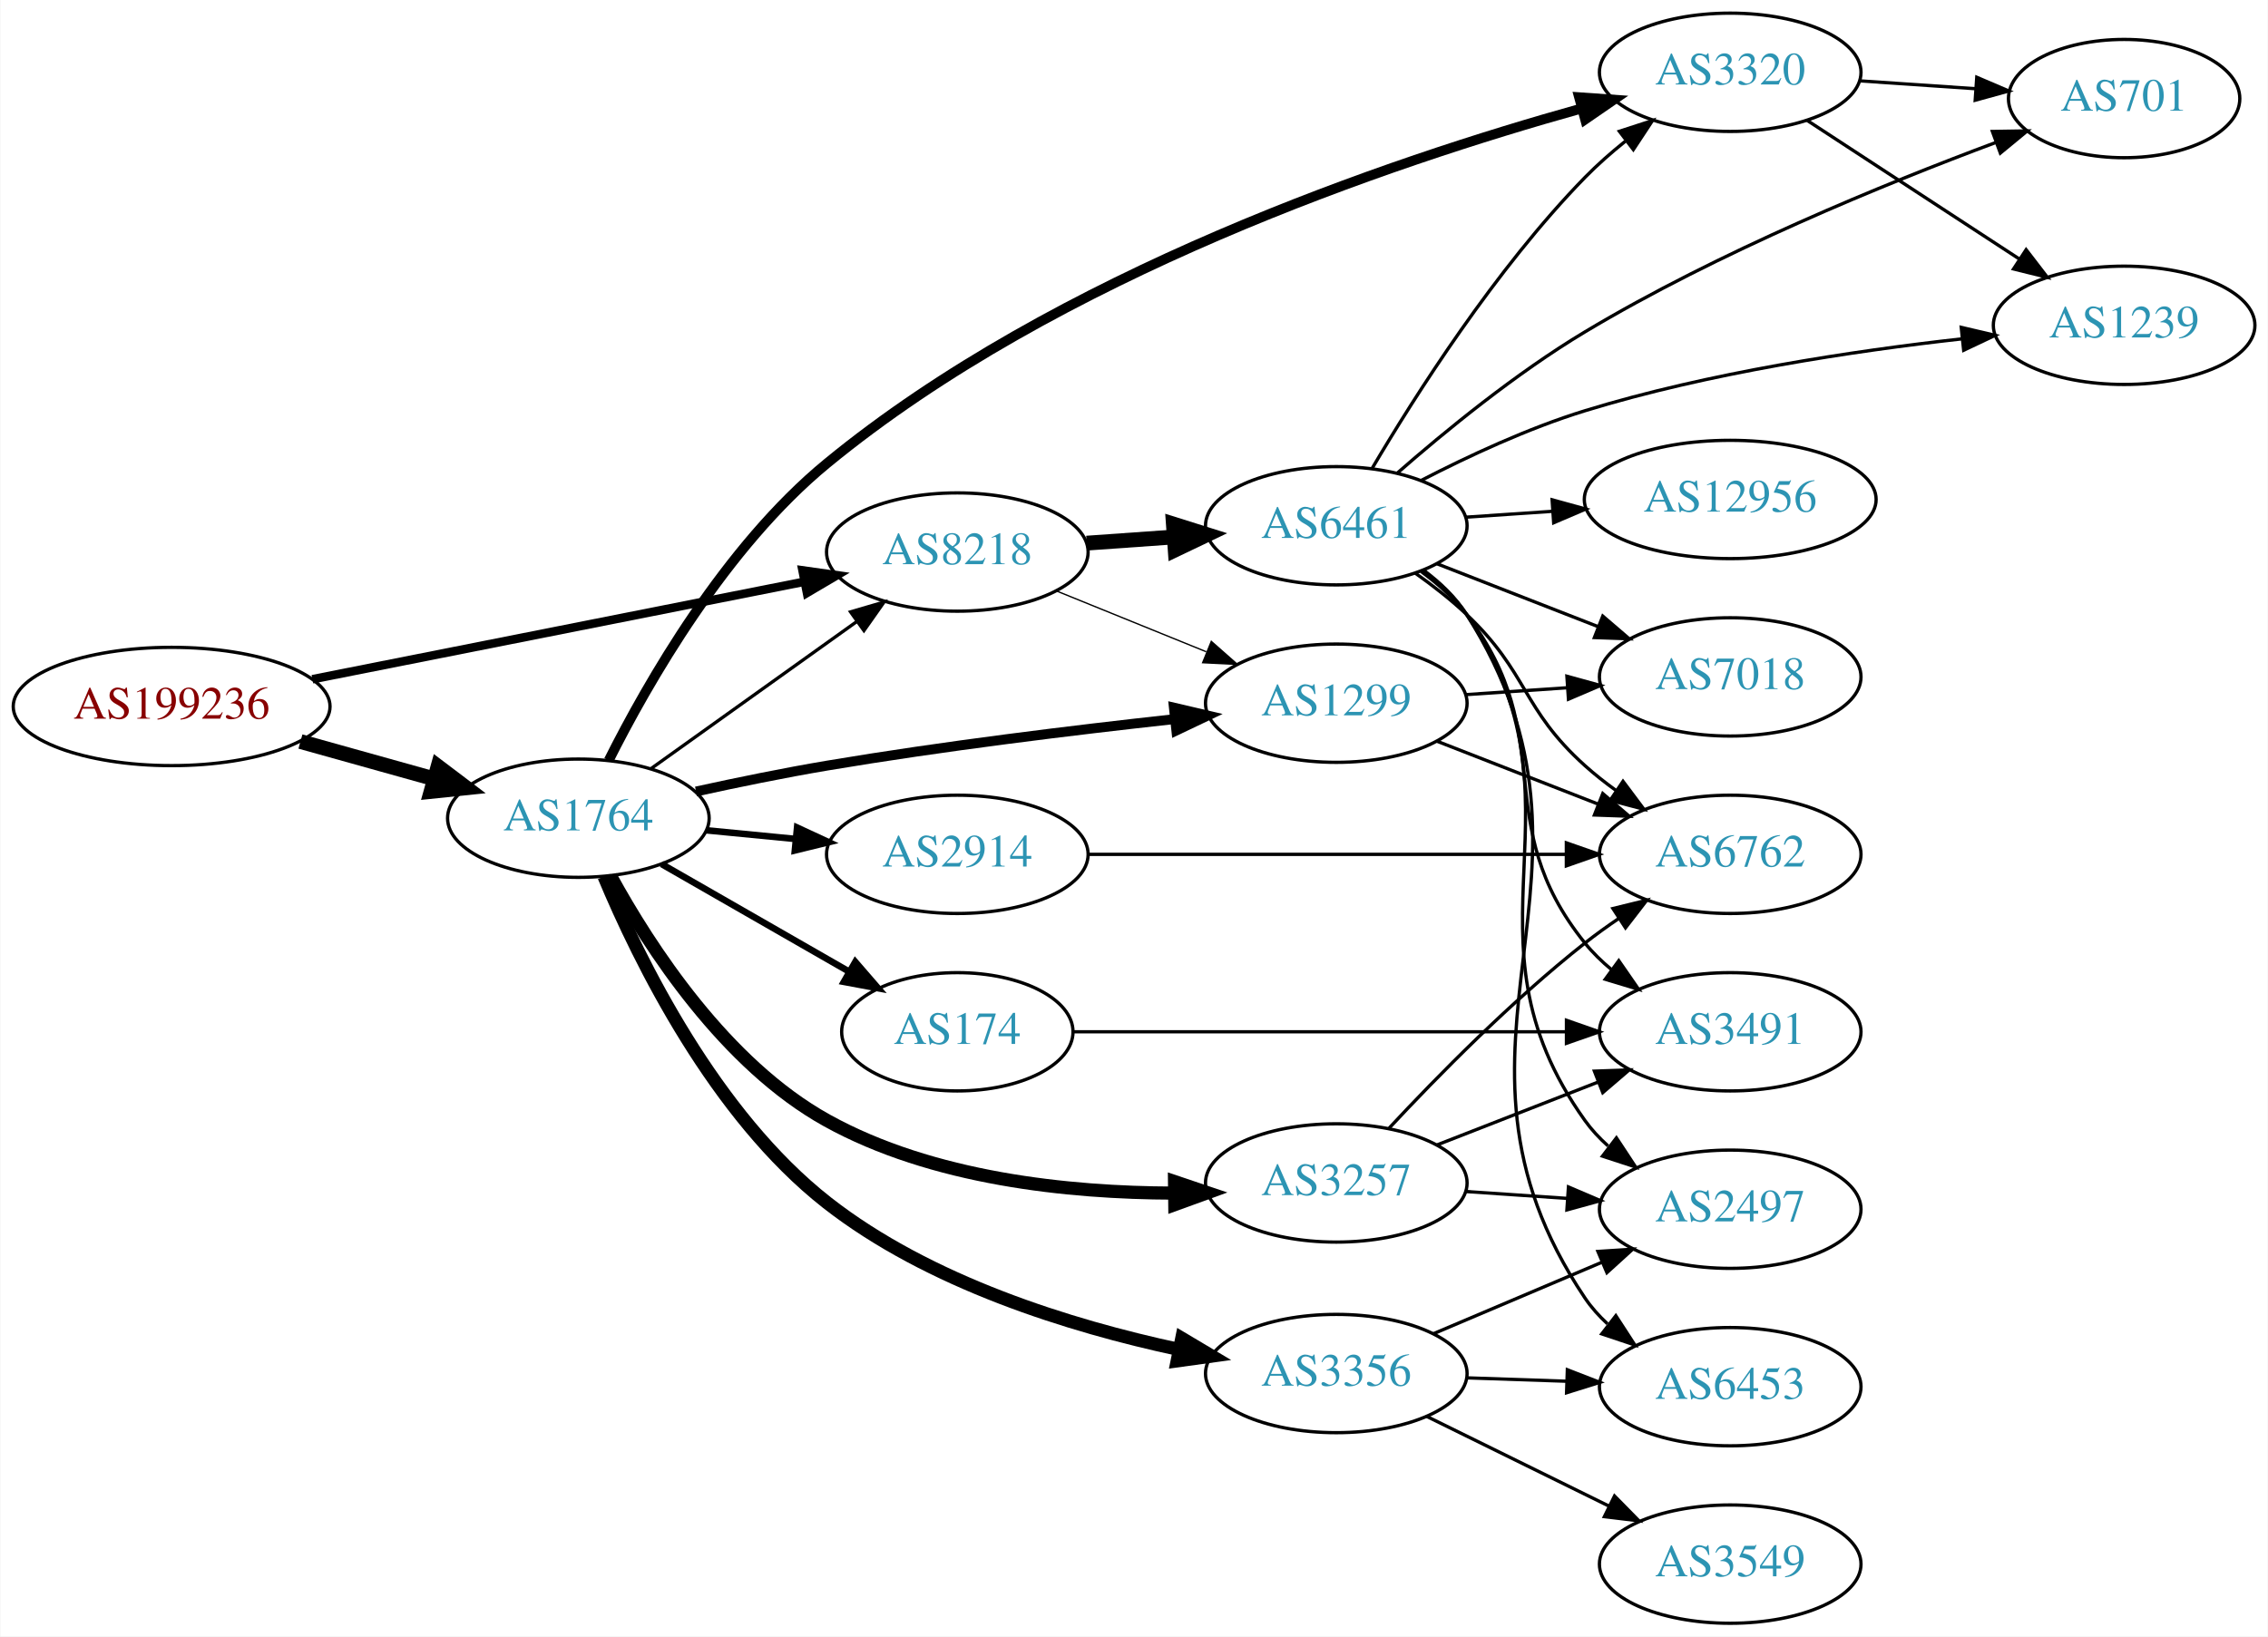
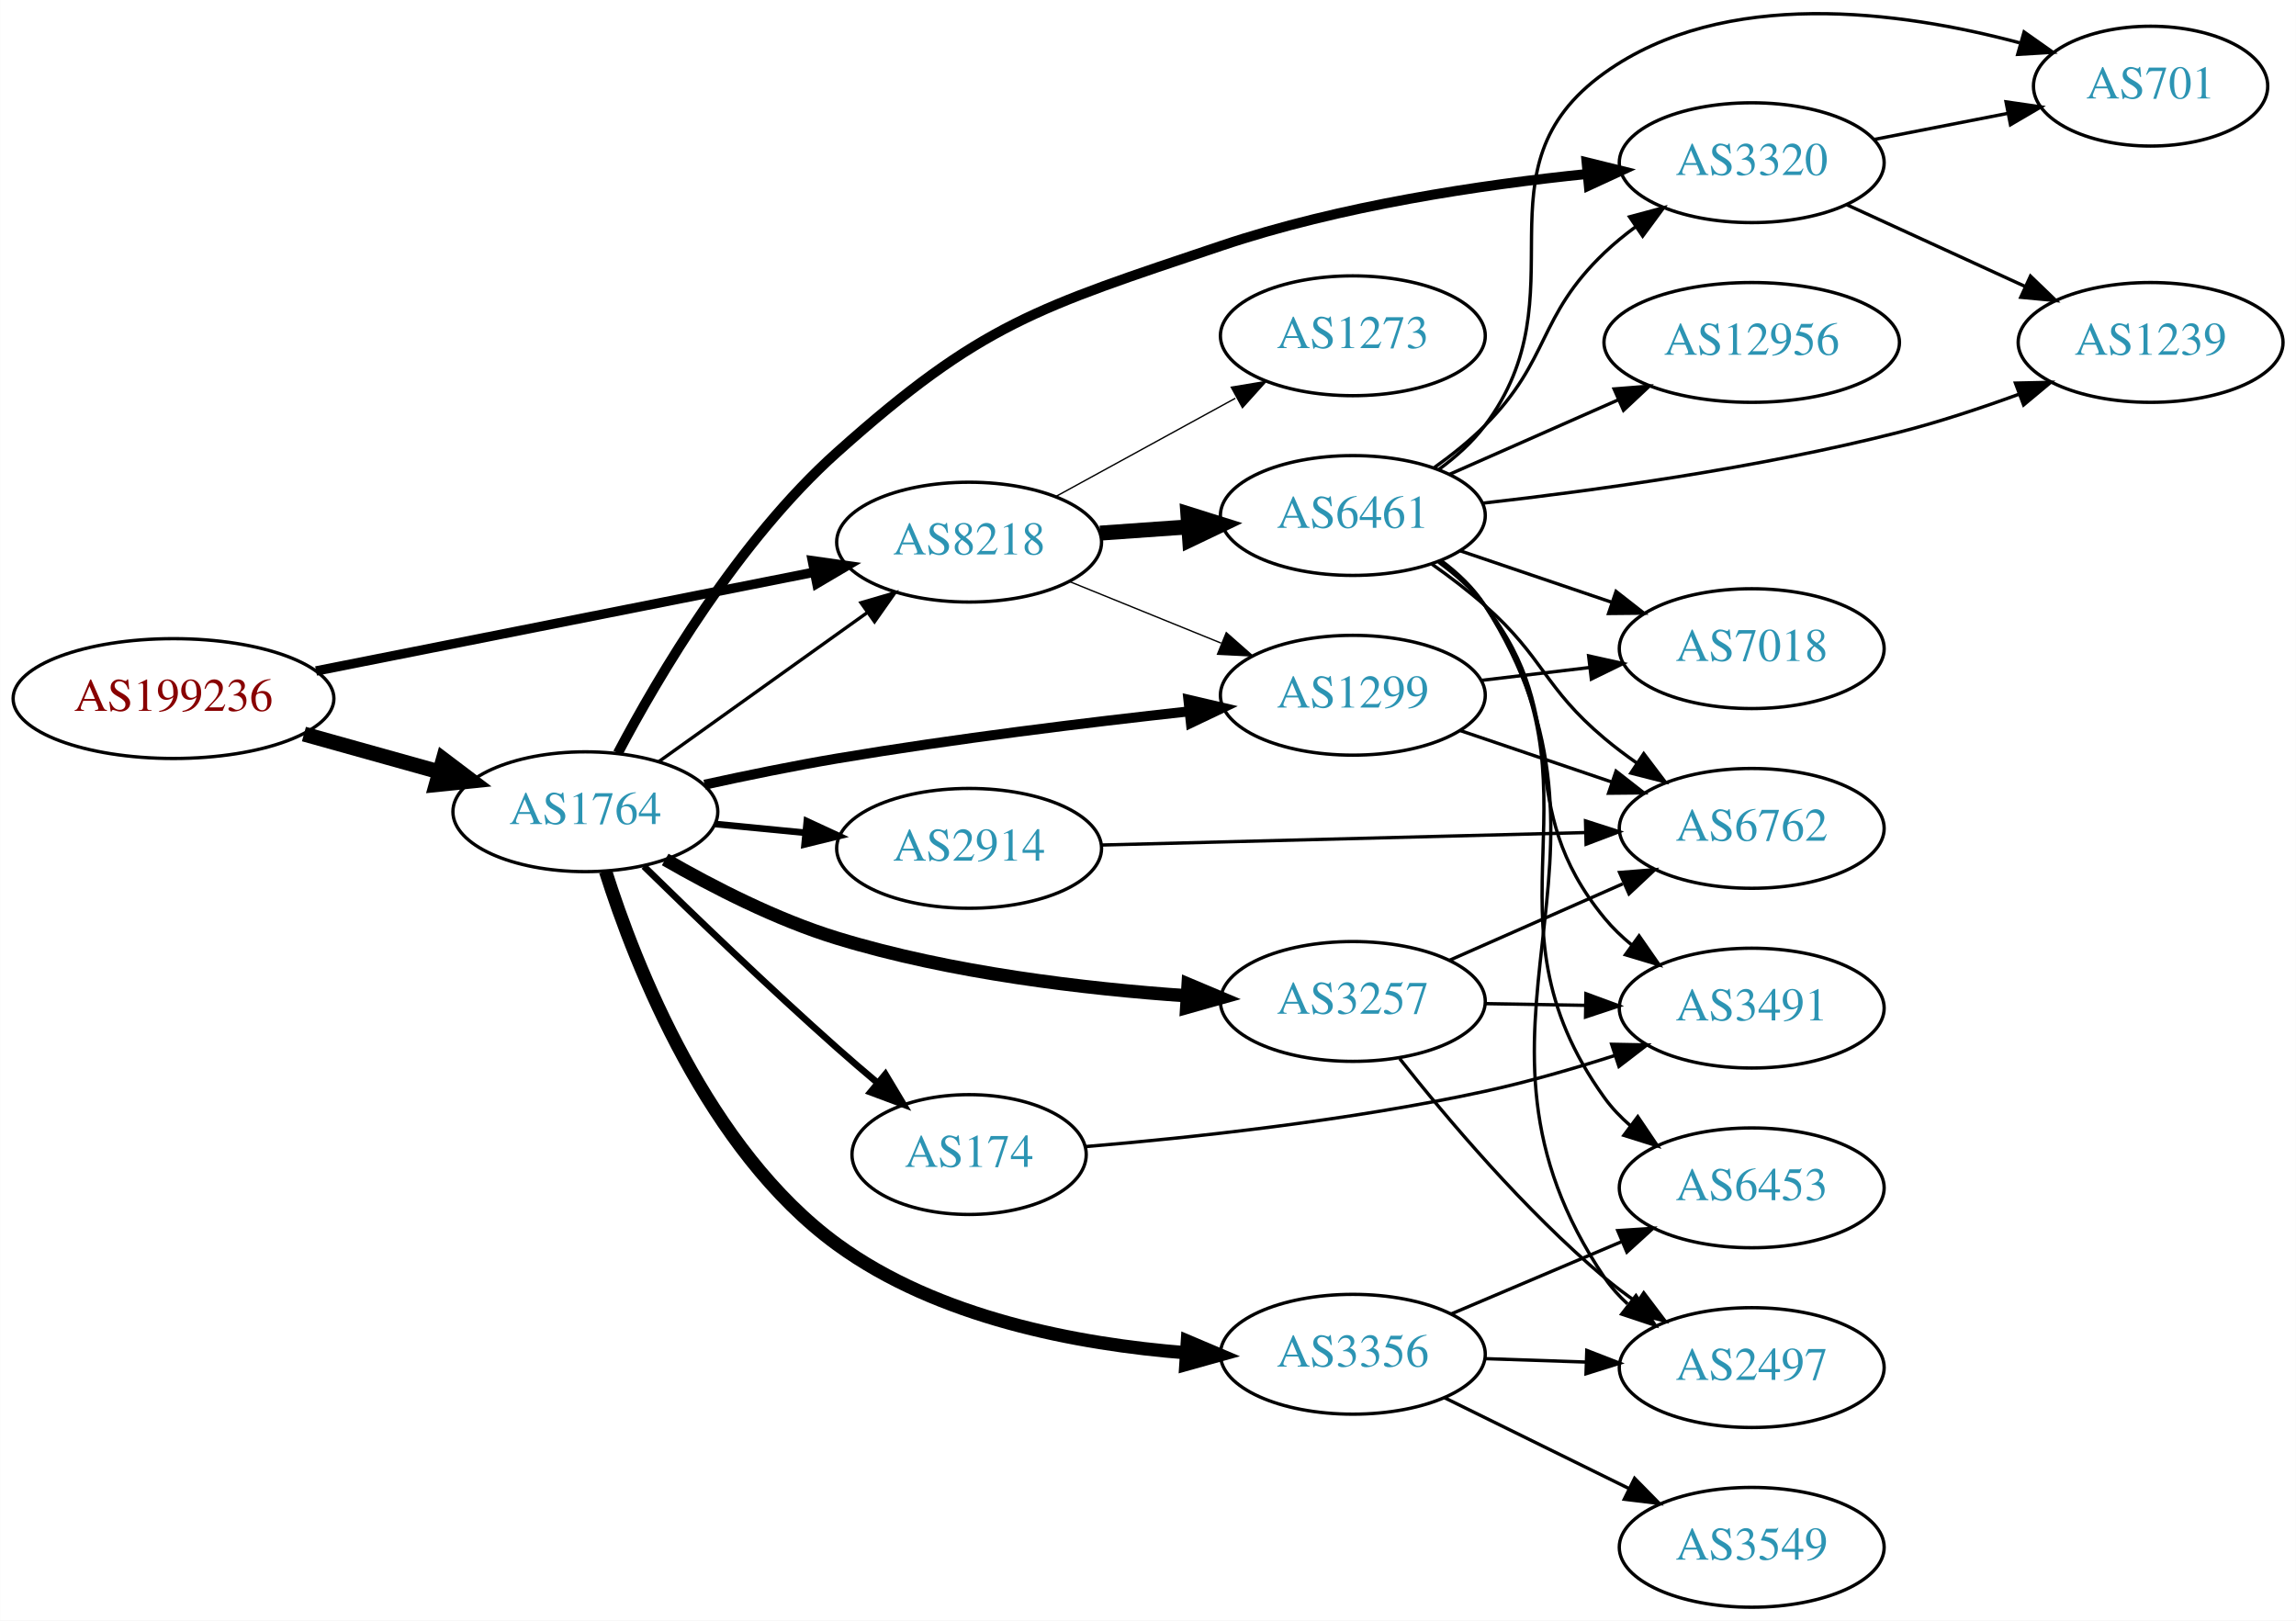
- <svg xmlns="http://www.w3.org/2000/svg" xmlns:xlink="http://www.w3.org/1999/xlink" width="690pt" height="498pt" viewBox="0.00 0.00 689.76 498.00">
-   <g id="graph0" class="graph" transform="scale(1 1) rotate(0) translate(4 494)">
-     <polygon fill="white" stroke="none" points="-4,4 -4,-494 685.755,-494 685.755,4 -4,4" />
+ <svg xmlns="http://www.w3.org/2000/svg" xmlns:xlink="http://www.w3.org/1999/xlink" width="690pt" height="487pt" viewBox="0.00 0.00 689.76 486.88">
+   <g id="graph0" class="graph" transform="scale(1 1) rotate(0) translate(4 482.881)">
+     <polygon fill="white" stroke="none" points="-4,4 -4,-482.881 685.755,-482.881 685.755,4 -4,4" />
    <g id="node1" class="node">
      <g id="a_node1">
        <a xlink:href="/asn/199236" xlink:title="AS199236 ~ Emarsys eMarketing Systems AG [AT]">
-           <ellipse fill="#ffffff" stroke="black" cx="48.096" cy="-279" rx="48.192" ry="18" />
-           <text text-anchor="middle" x="48.096" y="-275.3" font-family="Times,serif" font-size="14.00" fill="#880000">AS199236</text>
+           <ellipse fill="#ffffff" stroke="black" cx="48.096" cy="-273" rx="48.192" ry="18" />
+           <text text-anchor="middle" x="48.096" y="-269.3" font-family="Times,serif" font-size="14.00" fill="#880000">AS199236</text>
        </a>
      </g>
    </g>
    <g id="node2" class="node">
      <g id="a_node2">
        <a xlink:href="/asn/1764" xlink:title="AS1764 ~ NEXTLAYER-AS [AT]">
-           <ellipse fill="#ffffff" stroke="black" cx="171.838" cy="-245" rx="39.794" ry="18" />
-           <text text-anchor="middle" x="171.838" y="-241.3" font-family="Times,serif" font-size="14.00" fill="#2c94b3">AS1764</text>
+           <ellipse fill="#ffffff" stroke="black" cx="171.838" cy="-239" rx="39.794" ry="18" />
+           <text text-anchor="middle" x="171.838" y="-235.3" font-family="Times,serif" font-size="14.00" fill="#2c94b3">AS1764</text>
        </a>
      </g>
    </g>
    <g id="edge1" class="edge">
-       <path fill="none" stroke="black" stroke-width="4.5" d="M87.282,-268.335C100.173,-264.735 114.649,-260.692 127.885,-256.996" />
-       <polygon fill="black" stroke="black" stroke-width="4.5" points="129.145,-260.732 137.717,-254.25 127.026,-253.147 129.145,-260.732" />
+       <path fill="none" stroke="black" stroke-width="4.5" d="M87.282,-262.335C100.173,-258.735 114.649,-254.692 127.885,-250.996" />
+       <polygon fill="black" stroke="black" stroke-width="4.5" points="129.145,-254.732 137.717,-248.25 127.026,-247.147 129.145,-254.732" />
    </g>
    <g id="node3" class="node">
      <g id="a_node3">
        <a xlink:href="/asn/8218" xlink:title="AS8218 ~ legacy Neotelecoms [FR]">
-           <ellipse fill="#ffffff" stroke="black" cx="287.131" cy="-326" rx="39.794" ry="18" />
-           <text text-anchor="middle" x="287.131" y="-322.3" font-family="Times,serif" font-size="14.00" fill="#2c94b3">AS8218</text>
+           <ellipse fill="#ffffff" stroke="black" cx="287.131" cy="-320" rx="39.794" ry="18" />
+           <text text-anchor="middle" x="287.131" y="-316.3" font-family="Times,serif" font-size="14.00" fill="#2c94b3">AS8218</text>
        </a>
      </g>
    </g>
    <g id="edge2" class="edge">
-       <path fill="none" stroke="black" stroke-width="2.605" d="M90.927,-287.294C132.885,-295.614 197.313,-308.389 240.551,-316.962" />
-       <polygon fill="black" stroke="black" stroke-width="2.605" points="240.029,-320.427 250.519,-318.939 241.391,-313.561 240.029,-320.427" />
+       <path fill="none" stroke="black" stroke-width="2.842" d="M90.927,-281.294C132.885,-289.614 197.313,-302.389 240.551,-310.962" />
+       <polygon fill="black" stroke="black" stroke-width="2.842" points="240.029,-314.427 250.519,-312.939 241.391,-307.561 240.029,-314.427" />
    </g>
    <g id="edge9" class="edge">
-       <path fill="none" stroke="black" d="M193.882,-260.046C211.497,-272.639 236.835,-290.755 256.501,-304.816" />
-       <polygon fill="black" stroke="black" points="254.645,-307.791 264.815,-310.76 258.716,-302.097 254.645,-307.791" />
+       <path fill="none" stroke="black" d="M193.882,-254.046C211.497,-266.639 236.835,-284.755 256.501,-298.816" />
+       <polygon fill="black" stroke="black" points="254.645,-301.791 264.815,-304.76 258.716,-296.097 254.645,-301.791" />
    </g>
    <g id="node4" class="node">
      <g id="a_node4">
-         <a xlink:href="/asn/2914" xlink:title="AS2914 ~ NTT America, Inc. [US]">
-           <ellipse fill="#ffffff" stroke="black" cx="287.131" cy="-234" rx="39.794" ry="18" />
-           <text text-anchor="middle" x="287.131" y="-230.3" font-family="Times,serif" font-size="14.00" fill="#2c94b3">AS2914</text>
+         <a xlink:href="/asn/3257" xlink:title="AS3257 ~ GTT [DE]">
+           <ellipse fill="#ffffff" stroke="black" cx="402.424" cy="-182" rx="39.794" ry="18" />
+           <text text-anchor="middle" x="402.424" y="-178.3" font-family="Times,serif" font-size="14.00" fill="#2c94b3">AS3257</text>
        </a>
      </g>
    </g>
    <g id="edge3" class="edge">
-       <path fill="none" stroke="black" stroke-width="2" d="M210.878,-241.307C219.565,-240.463 228.909,-239.556 237.958,-238.677" />
-       <polygon fill="black" stroke="black" stroke-width="2" points="238.383,-242.153 247.998,-237.702 237.707,-235.185 238.383,-242.153" />
+       <path fill="none" stroke="black" stroke-width="4" d="M195.82,-224.653C210.148,-216.392 229.267,-206.572 247.484,-201 281.725,-190.527 321.926,-185.807 352.659,-183.69" />
+       <polygon fill="black" stroke="black" stroke-width="4" points="352.932,-187.18 362.696,-183.067 352.498,-180.193 352.932,-187.18" />
    </g>
    <g id="node5" class="node">
      <g id="a_node5">
-         <a xlink:href="/asn/3320" xlink:title="AS3320 ~ DTAG [DE]">
-           <ellipse fill="#ffffff" stroke="black" cx="522.266" cy="-472" rx="39.794" ry="18" />
-           <text text-anchor="middle" x="522.266" y="-468.3" font-family="Times,serif" font-size="14.00" fill="#2c94b3">AS3320</text>
+         <a xlink:href="/asn/1299" xlink:title="AS1299 ~ Telia Carrier [EU]">
+           <ellipse fill="#ffffff" stroke="black" cx="402.424" cy="-274" rx="39.794" ry="18" />
+           <text text-anchor="middle" x="402.424" y="-270.3" font-family="Times,serif" font-size="14.00" fill="#2c94b3">AS1299</text>
        </a>
      </g>
    </g>
    <g id="edge4" class="edge">
-       <path fill="none" stroke="black" stroke-width="3" d="M181.072,-262.586C192.834,-286.032 216.495,-327.526 247.484,-353 317.357,-410.436 419.202,-444.866 476.953,-460.964" />
-       <polygon fill="black" stroke="black" stroke-width="3" points="476.293,-464.412 486.862,-463.667 478.135,-457.659 476.293,-464.412" />
+       <path fill="none" stroke="black" stroke-width="3" d="M207.653,-247.129C220.166,-249.874 234.415,-252.797 247.484,-255 282.639,-260.925 322.604,-265.803 353.001,-269.133" />
+       <polygon fill="black" stroke="black" stroke-width="3" points="353.013,-272.654 363.331,-270.245 353.763,-265.695 353.013,-272.654" />
    </g>
    <g id="node6" class="node">
      <g id="a_node6">
-         <a xlink:href="/asn/1299" xlink:title="AS1299 ~ Telia Carrier [EU]">
-           <ellipse fill="#ffffff" stroke="black" cx="402.424" cy="-280" rx="39.794" ry="18" />
-           <text text-anchor="middle" x="402.424" y="-276.3" font-family="Times,serif" font-size="14.00" fill="#2c94b3">AS1299</text>
-         </a>
-       </g>
-     </g>
-     <g id="edge5" class="edge">
-       <path fill="none" stroke="black" stroke-width="3" d="M207.653,-253.129C220.166,-255.874 234.415,-258.797 247.484,-261 282.639,-266.925 322.604,-271.803 353.001,-275.133" />
-       <polygon fill="black" stroke="black" stroke-width="3" points="353.013,-278.654 363.331,-276.245 353.763,-271.695 353.013,-278.654" />
-     </g>
-     <g id="node7" class="node">
-       <g id="a_node7">
-         <a xlink:href="/asn/3257" xlink:title="AS3257 ~ GTT [DE]">
-           <ellipse fill="#ffffff" stroke="black" cx="402.424" cy="-134" rx="39.794" ry="18" />
-           <text text-anchor="middle" x="402.424" y="-130.3" font-family="Times,serif" font-size="14.00" fill="#2c94b3">AS3257</text>
-         </a>
-       </g>
-     </g>
-     <g id="edge6" class="edge">
-       <path fill="none" stroke="black" stroke-width="4" d="M181.679,-227.323C193.48,-205.783 216.54,-170.146 247.484,-153 279.545,-135.235 321.031,-130.99 352.856,-130.91" />
-       <polygon fill="black" stroke="black" stroke-width="4" points="353.212,-134.414 363.251,-131.029 353.292,-127.415 353.212,-134.414" />
-     </g>
-     <g id="node8" class="node">
-       <g id="a_node8">
        <a xlink:href="/asn/3356" xlink:title="AS3356 ~ Level 3 Parent, LLC [US]">
          <ellipse fill="#ffffff" stroke="black" cx="402.424" cy="-76" rx="39.794" ry="18" />
          <text text-anchor="middle" x="402.424" y="-72.3" font-family="Times,serif" font-size="14.00" fill="#2c94b3">AS3356</text>
        </a>
      </g>
    </g>
+     <g id="edge5" class="edge">
+       <path fill="none" stroke="black" stroke-width="4" d="M177.903,-221.097C186.928,-192.632 208.591,-137.38 247.484,-109 277.768,-86.903 319.79,-79.011 352.278,-76.446" />
+       <polygon fill="black" stroke="black" stroke-width="4" points="352.711,-79.925 362.465,-75.789 352.26,-72.94 352.711,-79.925" />
+     </g>
+     <g id="node7" class="node">
+       <g id="a_node7">
+         <a xlink:href="/asn/174" xlink:title="AS174 ~ Cogent Communications [US]">
+           <ellipse fill="#ffffff" stroke="black" cx="287.131" cy="-136" rx="35.194" ry="18" />
+           <text text-anchor="middle" x="287.131" y="-132.3" font-family="Times,serif" font-size="14.00" fill="#2c94b3">AS174</text>
+         </a>
+       </g>
+     </g>
+     <g id="edge6" class="edge">
+       <path fill="none" stroke="black" stroke-width="2" d="M189.427,-222.591C204.354,-207.979 227.02,-186.167 247.484,-168 251.375,-164.546 255.553,-160.963 259.673,-157.498" />
+       <polygon fill="black" stroke="black" stroke-width="2" points="261.982,-160.13 267.434,-151.046 257.507,-154.747 261.982,-160.13" />
+     </g>
+     <g id="node8" class="node">
+       <g id="a_node8">
+         <a xlink:href="/asn/2914" xlink:title="AS2914 ~ NTT America, Inc. [US]">
+           <ellipse fill="#ffffff" stroke="black" cx="287.131" cy="-228" rx="39.794" ry="18" />
+           <text text-anchor="middle" x="287.131" y="-224.3" font-family="Times,serif" font-size="14.00" fill="#2c94b3">AS2914</text>
+         </a>
+       </g>
+     </g>
    <g id="edge7" class="edge">
-       <path fill="none" stroke="black" stroke-width="4" d="M179.64,-227.257C190.306,-201.719 213.338,-154.739 247.484,-128 278.548,-103.675 321.618,-90.408 354.303,-83.377" />
-       <polygon fill="black" stroke="black" stroke-width="4" points="355.416,-86.723 364.522,-81.307 354.026,-79.862 355.416,-86.723" />
+       <path fill="none" stroke="black" stroke-width="2" d="M210.878,-235.307C219.565,-234.463 228.909,-233.556 237.958,-232.677" />
+       <polygon fill="black" stroke="black" stroke-width="2" points="238.383,-236.153 247.998,-231.702 237.707,-229.185 238.383,-236.153" />
    </g>
    <g id="node9" class="node">
      <g id="a_node9">
-         <a xlink:href="/asn/174" xlink:title="AS174 ~ Cogent Communications [US]">
-           <ellipse fill="#ffffff" stroke="black" cx="287.131" cy="-180" rx="35.194" ry="18" />
-           <text text-anchor="middle" x="287.131" y="-176.3" font-family="Times,serif" font-size="14.00" fill="#2c94b3">AS174</text>
+         <a xlink:href="/asn/3320" xlink:title="AS3320 ~ DTAG [DE]">
+           <ellipse fill="#ffffff" stroke="black" cx="522.266" cy="-434" rx="39.794" ry="18" />
+           <text text-anchor="middle" x="522.266" y="-430.3" font-family="Times,serif" font-size="14.00" fill="#2c94b3">AS3320</text>
        </a>
      </g>
    </g>
    <g id="edge8" class="edge">
-       <path fill="none" stroke="black" stroke-width="2" d="M197.142,-231.056C213.752,-221.526 235.942,-208.795 254.007,-198.43" />
-       <polygon fill="black" stroke="black" stroke-width="2" points="256.095,-201.268 263.027,-193.255 252.612,-195.196 256.095,-201.268" />
-     </g>
-     <g id="edge23" class="edge">
-       <path fill="none" stroke="black" stroke-width="0.409" d="M317.307,-314.154C331.182,-308.52 347.96,-301.708 362.869,-295.654" />
-       <polygon fill="black" stroke="black" stroke-width="0.409" points="364.398,-298.811 372.347,-291.806 361.765,-292.325 364.398,-298.811" />
+       <path fill="none" stroke="black" stroke-width="3" d="M181.599,-256.608C193.788,-279.704 217.754,-320.409 247.484,-347 290.85,-385.786 307.641,-390.427 362.777,-409 398.627,-421.076 441.042,-427.375 472.968,-430.628" />
+       <polygon fill="black" stroke="black" stroke-width="3" points="472.656,-434.114 482.943,-431.581 473.321,-427.146 472.656,-434.114" />
+     </g>
+     <g id="edge21" class="edge">
+       <path fill="none" stroke="black" stroke-width="0.409" d="M317.307,-308.154C331.182,-302.52 347.96,-295.708 362.869,-289.654" />
+       <polygon fill="black" stroke="black" stroke-width="0.409" points="364.398,-292.811 372.347,-285.806 361.765,-286.325 364.398,-292.811" />
    </g>
    <g id="node18" class="node">
      <g id="a_node18">
        <a xlink:href="/asn/6461" xlink:title="AS6461 ~ Zayo Bandwidth [US]">
-           <ellipse fill="#ffffff" stroke="black" cx="402.424" cy="-334" rx="39.794" ry="18" />
-           <text text-anchor="middle" x="402.424" y="-330.3" font-family="Times,serif" font-size="14.00" fill="#2c94b3">AS6461</text>
+           <ellipse fill="#ffffff" stroke="black" cx="402.424" cy="-328" rx="39.794" ry="18" />
+           <text text-anchor="middle" x="402.424" y="-324.3" font-family="Times,serif" font-size="14.00" fill="#2c94b3">AS6461</text>
+         </a>
+       </g>
+     </g>
+     <g id="edge20" class="edge">
+       <path fill="none" stroke="black" stroke-width="4.5" d="M326.487,-322.708C334.976,-323.308 344.08,-323.951 352.914,-324.575" />
+       <polygon fill="black" stroke="black" stroke-width="4.5" points="352.855,-328.518 363.108,-325.294 353.41,-320.662 352.855,-328.518" />
+     </g>
+     <g id="node19" class="node">
+       <g id="a_node19">
+         <a xlink:href="/asn/1273" xlink:title="AS1273 ~ Vodafone Group PLC [EU]">
+           <ellipse fill="#ffffff" stroke="black" cx="402.424" cy="-382" rx="39.794" ry="18" />
+           <text text-anchor="middle" x="402.424" y="-378.3" font-family="Times,serif" font-size="14.00" fill="#2c94b3">AS1273</text>
        </a>
      </g>
    </g>
    <g id="edge22" class="edge">
-       <path fill="none" stroke="black" stroke-width="4.5" d="M326.487,-328.708C334.976,-329.308 344.08,-329.951 352.914,-330.575" />
-       <polygon fill="black" stroke="black" stroke-width="4.5" points="352.855,-334.518 363.108,-331.294 353.41,-326.662 352.855,-334.518" />
+       <path fill="none" stroke="black" stroke-width="0.409" d="M313.274,-333.76C329.115,-342.429 349.776,-353.735 367.113,-363.223" />
+       <polygon fill="black" stroke="black" stroke-width="0.409" points="365.898,-366.548 376.351,-368.279 369.259,-360.408 365.898,-366.548" />
    </g>
    <g id="node12" class="node">
      <g id="a_node12">
+         <a xlink:href="/asn/2497" xlink:title="AS2497 ~ Internet Initiative Japan Inc. [JP]">
+           <ellipse fill="#ffffff" stroke="black" cx="522.266" cy="-72" rx="39.794" ry="18" />
+           <text text-anchor="middle" x="522.266" y="-68.3" font-family="Times,serif" font-size="14.00" fill="#2c94b3">AS2497</text>
+         </a>
+       </g>
+     </g>
+     <g id="edge13" class="edge">
+       <path fill="none" stroke="black" d="M416.501,-164.812C430.521,-147.064 454.027,-119.189 478.07,-99 481.107,-96.45 484.406,-93.964 487.781,-91.6" />
+       <polygon fill="black" stroke="black" points="489.824,-94.445 496.224,-86.001 485.955,-88.611 489.824,-94.445" />
+     </g>
+     <g id="node13" class="node">
+       <g id="a_node13">
+         <a xlink:href="/asn/3491" xlink:title="AS3491 ~ PCCW Global, Inc. [US]">
+           <ellipse fill="#ffffff" stroke="black" cx="522.266" cy="-180" rx="39.794" ry="18" />
+           <text text-anchor="middle" x="522.266" y="-176.3" font-family="Times,serif" font-size="14.00" fill="#2c94b3">AS3491</text>
+         </a>
+       </g>
+     </g>
+     <g id="edge14" class="edge">
+       <path fill="none" stroke="black" d="M442.337,-181.34C451.89,-181.177 462.239,-181.002 472.202,-180.833" />
+       <polygon fill="black" stroke="black" points="472.456,-184.329 482.395,-180.66 472.337,-177.33 472.456,-184.329" />
+     </g>
+     <g id="node14" class="node">
+       <g id="a_node14">
        <a xlink:href="/asn/6762" xlink:title="AS6762 ~ TELECOM ITALIA SPARKLE S.p.A. [IT]">
          <ellipse fill="#ffffff" stroke="black" cx="522.266" cy="-234" rx="39.794" ry="18" />
          <text text-anchor="middle" x="522.266" y="-230.3" font-family="Times,serif" font-size="14.00" fill="#2c94b3">AS6762</text>
        </a>
      </g>
    </g>
-     <g id="edge21" class="edge">
-       <path fill="none" stroke="black" d="M326.89,-234C366.807,-234 429.125,-234 472.396,-234" />
-       <polygon fill="black" stroke="black" points="472.415,-237.5 482.414,-234 472.414,-230.5 472.415,-237.5" />
-     </g>
-     <g id="node10" class="node">
-       <g id="a_node10">
-         <a xlink:href="/asn/701" xlink:title="AS701 ~ UUNET [US]">
-           <ellipse fill="#ffffff" stroke="black" cx="642.109" cy="-464" rx="35.194" ry="18" />
-           <text text-anchor="middle" x="642.109" y="-460.3" font-family="Times,serif" font-size="14.00" fill="#2c94b3">AS701</text>
-         </a>
-       </g>
-     </g>
-     <g id="edge10" class="edge">
-       <path fill="none" stroke="black" d="M561.527,-469.403C572.858,-468.633 585.357,-467.785 597.025,-466.993" />
-       <polygon fill="black" stroke="black" points="597.275,-470.484 607.015,-466.315 596.801,-463.5 597.275,-470.484" />
-     </g>
-     <g id="node11" class="node">
-       <g id="a_node11">
-         <a xlink:href="/asn/1239" xlink:title="AS1239 ~ Sprint [US]">
-           <ellipse fill="#ffffff" stroke="black" cx="642.109" cy="-395" rx="39.794" ry="18" />
-           <text text-anchor="middle" x="642.109" y="-391.3" font-family="Times,serif" font-size="14.00" fill="#2c94b3">AS1239</text>
-         </a>
-       </g>
-     </g>
-     <g id="edge11" class="edge">
-       <path fill="none" stroke="black" d="M545.709,-457.336C563.975,-445.401 589.951,-428.427 610.187,-415.205" />
-       <polygon fill="black" stroke="black" points="612.293,-418.01 618.75,-409.61 608.464,-412.15 612.293,-418.01" />
-     </g>
-     <g id="edge12" class="edge">
-       <path fill="none" stroke="black" d="M433.161,-268.392C447.954,-262.618 466.032,-255.561 481.953,-249.346" />
-       <polygon fill="black" stroke="black" points="483.497,-252.501 491.539,-245.604 480.951,-245.98 483.497,-252.501" />
-     </g>
-     <g id="node13" class="node">
-       <g id="a_node13">
+     <g id="edge15" class="edge">
+       <path fill="none" stroke="black" d="M431.351,-194.323C446.94,-201.202 466.576,-209.867 483.518,-217.343" />
+       <polygon fill="black" stroke="black" points="482.57,-220.75 493.131,-221.585 485.396,-214.346 482.57,-220.75" />
+     </g>
+     <g id="edge19" class="edge">
+       <path fill="none" stroke="black" d="M434.694,-263.386C448.678,-258.639 465.348,-252.981 480.31,-247.902" />
+       <polygon fill="black" stroke="black" points="481.506,-251.192 489.85,-244.664 479.256,-244.564 481.506,-251.192" />
+     </g>
+     <g id="node17" class="node">
+       <g id="a_node17">
        <a xlink:href="/asn/7018" xlink:title="AS7018 ~ AT&amp;T Services, Inc. [US]">
          <ellipse fill="#ffffff" stroke="black" cx="522.266" cy="-288" rx="39.794" ry="18" />
          <text text-anchor="middle" x="522.266" y="-284.3" font-family="Times,serif" font-size="14.00" fill="#2c94b3">AS7018</text>
        </a>
      </g>
    </g>
-     <g id="edge13" class="edge">
-       <path fill="none" stroke="black" d="M441.684,-282.597C451.563,-283.268 462.33,-283.999 472.66,-284.7" />
-       <polygon fill="black" stroke="black" points="472.581,-288.203 482.795,-285.388 473.055,-281.219 472.581,-288.203" />
-     </g>
-     <g id="edge15" class="edge">
-       <path fill="none" stroke="black" d="M418.521,-150.712C432.987,-166.235 455.844,-189.519 478.07,-207 481.355,-209.583 484.899,-212.133 488.494,-214.573" />
-       <polygon fill="black" stroke="black" points="486.588,-217.509 496.878,-220.033 490.408,-211.643 486.588,-217.509" />
-     </g>
-     <g id="node14" class="node">
-       <g id="a_node14">
-         <a xlink:href="/asn/2497" xlink:title="AS2497 ~ Internet Initiative Japan Inc. [JP]">
-           <ellipse fill="#ffffff" stroke="black" cx="522.266" cy="-126" rx="39.794" ry="18" />
-           <text text-anchor="middle" x="522.266" y="-122.3" font-family="Times,serif" font-size="14.00" fill="#2c94b3">AS2497</text>
-         </a>
-       </g>
-     </g>
-     <g id="edge14" class="edge">
-       <path fill="none" stroke="black" d="M441.684,-131.403C451.563,-130.732 462.33,-130.001 472.66,-129.3" />
-       <polygon fill="black" stroke="black" points="473.055,-132.781 482.795,-128.612 472.581,-125.797 473.055,-132.781" />
-     </g>
-     <g id="node15" class="node">
-       <g id="a_node15">
-         <a xlink:href="/asn/3491" xlink:title="AS3491 ~ PCCW Global, Inc. [US]">
-           <ellipse fill="#ffffff" stroke="black" cx="522.266" cy="-180" rx="39.794" ry="18" />
-           <text text-anchor="middle" x="522.266" y="-176.3" font-family="Times,serif" font-size="14.00" fill="#2c94b3">AS3491</text>
-         </a>
-       </g>
-     </g>
-     <g id="edge16" class="edge">
-       <path fill="none" stroke="black" d="M433.161,-145.608C447.954,-151.382 466.032,-158.439 481.953,-164.654" />
-       <polygon fill="black" stroke="black" points="480.951,-168.02 491.539,-168.396 483.497,-161.499 480.951,-168.02" />
-     </g>
    <g id="edge18" class="edge">
-       <path fill="none" stroke="black" d="M431.95,-88.104C447.324,-94.627 466.501,-102.763 483.139,-109.823" />
-       <polygon fill="black" stroke="black" points="482.022,-113.151 492.594,-113.835 484.756,-106.707 482.022,-113.151" />
-     </g>
-     <g id="node16" class="node">
-       <g id="a_node16">
+       <path fill="none" stroke="black" d="M441.034,-278.468C451.345,-279.693 462.662,-281.038 473.463,-282.321" />
+       <polygon fill="black" stroke="black" points="473.266,-285.822 483.609,-283.526 474.092,-278.871 473.266,-285.822" />
+     </g>
+     <g id="node10" class="node">
+       <g id="a_node10">
        <a xlink:href="/asn/3549" xlink:title="AS3549 ~ Level 3 Parent, LLC [US]">
          <ellipse fill="#ffffff" stroke="black" cx="522.266" cy="-18" rx="39.794" ry="18" />
          <text text-anchor="middle" x="522.266" y="-14.3" font-family="Times,serif" font-size="14.00" fill="#2c94b3">AS3549</text>
        </a>
      </g>
    </g>
-     <g id="edge17" class="edge">
+     <g id="edge10" class="edge">
      <path fill="none" stroke="black" d="M429.87,-62.984C446.281,-54.906 467.581,-44.423 485.489,-35.609" />
      <polygon fill="black" stroke="black" points="487.074,-38.73 494.501,-31.174 483.983,-32.449 487.074,-38.73" />
    </g>
-     <g id="node17" class="node">
-       <g id="a_node17">
+     <g id="node11" class="node">
+       <g id="a_node11">
        <a xlink:href="/asn/6453" xlink:title="AS6453 ~ TATA COMMUNICATIONS (AMERICA) INC [US]">
-           <ellipse fill="#ffffff" stroke="black" cx="522.266" cy="-72" rx="39.794" ry="18" />
-           <text text-anchor="middle" x="522.266" y="-68.3" font-family="Times,serif" font-size="14.00" fill="#2c94b3">AS6453</text>
-         </a>
-       </g>
-     </g>
-     <g id="edge19" class="edge">
+           <ellipse fill="#ffffff" stroke="black" cx="522.266" cy="-126" rx="39.794" ry="18" />
+           <text text-anchor="middle" x="522.266" y="-122.3" font-family="Times,serif" font-size="14.00" fill="#2c94b3">AS6453</text>
+         </a>
+       </g>
+     </g>
+     <g id="edge11" class="edge">
+       <path fill="none" stroke="black" d="M431.95,-88.104C447.324,-94.627 466.501,-102.763 483.139,-109.823" />
+       <polygon fill="black" stroke="black" points="482.022,-113.151 492.594,-113.835 484.756,-106.707 482.022,-113.151" />
+     </g>
+     <g id="edge12" class="edge">
      <path fill="none" stroke="black" d="M442.01,-74.69C451.777,-74.359 462.393,-73.998 472.587,-73.652" />
      <polygon fill="black" stroke="black" points="472.718,-77.15 482.594,-73.313 472.481,-70.154 472.718,-77.15" />
    </g>
-     <g id="edge20" class="edge">
-       <path fill="none" stroke="black" d="M322.531,-180C362.131,-180 427.473,-180 472.352,-180" />
-       <polygon fill="black" stroke="black" points="472.446,-183.5 482.446,-180 472.446,-176.5 472.446,-183.5" />
+     <g id="edge24" class="edge">
+       <path fill="none" stroke="black" d="M322.063,-138.394C353.456,-141.031 401.286,-146.124 442.07,-155 454.966,-157.806 468.764,-161.802 481.171,-165.777" />
+       <polygon fill="black" stroke="black" points="480.186,-169.138 490.779,-168.938 482.374,-162.489 480.186,-169.138" />
+     </g>
+     <g id="edge23" class="edge">
+       <path fill="none" stroke="black" d="M326.89,-228.998C366.807,-230.025 429.125,-231.629 472.396,-232.742" />
+       <polygon fill="black" stroke="black" points="472.328,-236.242 482.414,-233 472.508,-229.244 472.328,-236.242" />
+     </g>
+     <g id="node15" class="node">
+       <g id="a_node15">
+         <a xlink:href="/asn/1239" xlink:title="AS1239 ~ Sprint [US]">
+           <ellipse fill="#ffffff" stroke="black" cx="642.109" cy="-380" rx="39.794" ry="18" />
+           <text text-anchor="middle" x="642.109" y="-376.3" font-family="Times,serif" font-size="14.00" fill="#2c94b3">AS1239</text>
+         </a>
+       </g>
+     </g>
+     <g id="edge16" class="edge">
+       <path fill="none" stroke="black" d="M550.895,-421.339C566.852,-414.027 587.123,-404.739 604.406,-396.819" />
+       <polygon fill="black" stroke="black" points="606.02,-399.929 613.653,-392.581 603.104,-393.565 606.02,-399.929" />
+     </g>
+     <g id="node16" class="node">
+       <g id="a_node16">
+         <a xlink:href="/asn/701" xlink:title="AS701 ~ UUNET [US]">
+           <ellipse fill="#ffffff" stroke="black" cx="642.109" cy="-457" rx="35.194" ry="18" />
+           <text text-anchor="middle" x="642.109" y="-453.3" font-family="Times,serif" font-size="14.00" fill="#2c94b3">AS701</text>
+         </a>
+       </g>
+     </g>
+     <g id="edge17" class="edge">
+       <path fill="none" stroke="black" d="M558.943,-440.963C571.558,-443.425 585.866,-446.218 598.966,-448.775" />
+       <polygon fill="black" stroke="black" points="598.673,-452.284 609.158,-450.764 600.014,-445.413 598.673,-452.284" />
    </g>
    <g id="edge32" class="edge">
-       <path fill="none" stroke="black" d="M413.298,-351.416C426.343,-373.525 450.869,-412.137 478.07,-440 481.805,-443.825 486.031,-447.541 490.341,-451.004" />
-       <polygon fill="black" stroke="black" points="488.552,-454.041 498.628,-457.317 492.794,-448.473 488.552,-454.041" />
+       <path fill="none" stroke="black" d="M426.96,-342.447C432.218,-346.202 437.566,-350.476 442.07,-355 461.904,-374.919 457.734,-387.595 478.07,-407 480.94,-409.738 484.129,-412.345 487.439,-414.783" />
+       <polygon fill="black" stroke="black" points="485.563,-417.74 495.798,-420.474 489.502,-411.953 485.563,-417.74" />
+     </g>
+     <g id="edge28" class="edge">
+       <path fill="none" stroke="black" d="M428.667,-314.341C433.727,-310.6 438.559,-306.135 442.07,-301 480.283,-245.12 438.441,-207.884 478.07,-153 480.271,-149.953 482.931,-147.173 485.838,-144.656" />
+       <polygon fill="black" stroke="black" points="488.033,-147.385 493.962,-138.604 483.852,-141.772 488.033,-147.385" />
+     </g>
+     <g id="edge27" class="edge">
+       <path fill="none" stroke="black" d="M428.906,-314.5C433.954,-310.75 438.721,-306.241 442.07,-301 491.179,-224.16 427.012,-174.559 478.07,-99 480.001,-96.142 482.347,-93.528 484.935,-91.151" />
+       <polygon fill="black" stroke="black" points="487.487,-93.603 493.259,-84.718 483.206,-88.064 487.487,-93.603" />
    </g>
    <g id="edge29" class="edge">
-       <path fill="none" stroke="black" d="M420.873,-349.933C435.426,-362.679 457.099,-380.435 478.07,-393 518.686,-417.334 569.15,-437.993 603.087,-450.647" />
-       <polygon fill="black" stroke="black" points="602.035,-453.99 612.628,-454.157 604.451,-447.42 602.035,-453.99" />
+       <path fill="none" stroke="black" d="M428.193,-313.995C433.278,-310.272 438.24,-305.901 442.07,-301 469.618,-265.751 449.63,-241.533 478.07,-207 480.46,-204.099 483.246,-201.417 486.232,-198.961" />
+       <polygon fill="black" stroke="black" points="488.423,-201.696 494.467,-192.994 484.315,-196.028 488.423,-201.696" />
    </g>
    <g id="edge25" class="edge">
-       <path fill="none" stroke="black" d="M428.286,-347.81C442.48,-355.138 460.832,-363.7 478.07,-369 515.647,-380.554 559.759,-387.19 592.617,-390.862" />
-       <polygon fill="black" stroke="black" points="592.553,-394.375 602.867,-391.953 593.293,-387.414 592.553,-394.375" />
-     </g>
-     <g id="edge27" class="edge">
-       <path fill="none" stroke="black" d="M426.366,-319.647C431.76,-315.828 437.317,-311.503 442.07,-307 460.919,-289.147 458.772,-278.365 478.07,-261 481.018,-258.347 484.259,-255.795 487.6,-253.391" />
-       <polygon fill="black" stroke="black" points="489.654,-256.227 495.998,-247.741 485.747,-250.418 489.654,-256.227" />
-     </g>
-     <g id="edge24" class="edge">
-       <path fill="none" stroke="black" d="M433.161,-322.392C447.954,-316.618 466.032,-309.561 481.953,-303.346" />
-       <polygon fill="black" stroke="black" points="483.497,-306.501 491.539,-299.604 480.951,-299.98 483.497,-306.501" />
+       <path fill="none" stroke="black" d="M426.151,-313.411C431.551,-309.6 437.165,-305.337 442.07,-301 459.99,-285.159 459.751,-276.377 478.07,-261 481.108,-258.45 484.407,-255.965 487.782,-253.601" />
+       <polygon fill="black" stroke="black" points="489.825,-256.446 496.225,-248.002 485.956,-250.612 489.825,-256.446" />
+     </g>
+     <g id="edge31" class="edge">
+       <path fill="none" stroke="black" d="M441.402,-331.702C474.715,-335.45 524.284,-342.248 566.463,-353 578.34,-356.028 590.975,-360.211 602.408,-364.381" />
+       <polygon fill="black" stroke="black" points="601.503,-367.78 612.096,-368.013 603.961,-361.226 601.503,-367.78" />
+     </g>
+     <g id="edge30" class="edge">
+       <path fill="none" stroke="black" d="M428.334,-341.897C433.411,-345.626 438.335,-350.026 442.07,-355 471.95,-394.783 437.626,-432.022 478.07,-461 514.101,-486.815 567.033,-479.562 602.722,-470.03" />
+       <polygon fill="black" stroke="black" points="604.097,-473.278 612.754,-467.171 602.178,-466.546 604.097,-473.278" />
    </g>
    <g id="edge26" class="edge">
-       <path fill="none" stroke="black" d="M428.701,-320.365C433.759,-316.622 438.582,-312.15 442.07,-307 481.487,-248.802 437.178,-210.171 478.07,-153 480.077,-150.195 482.475,-147.617 485.098,-145.264" />
-       <polygon fill="black" stroke="black" points="487.65,-147.719 493.478,-138.87 483.404,-142.154 487.65,-147.719" />
-     </g>
-     <g id="edge28" class="edge">
-       <path fill="none" stroke="black" d="M428.267,-320.052C433.348,-316.326 438.29,-311.94 442.07,-307 470.78,-269.489 448.41,-243.764 478.07,-207 480.43,-204.075 483.197,-201.377 486.171,-198.911" />
-       <polygon fill="black" stroke="black" points="488.363,-201.644 494.388,-192.93 484.243,-195.985 488.363,-201.644" />
-     </g>
-     <g id="edge31" class="edge">
-       <path fill="none" stroke="black" d="M428.926,-320.512C433.972,-316.762 438.734,-312.25 442.07,-307 492.396,-227.821 425.735,-176.866 478.07,-99 479.994,-96.137 482.335,-93.52 484.92,-91.141" />
-       <polygon fill="black" stroke="black" points="487.471,-93.592 493.238,-84.704 483.187,-88.056 487.471,-93.592" />
-     </g>
-     <g id="node19" class="node">
-       <g id="a_node19">
+       <path fill="none" stroke="black" d="M434.694,-317.386C448.678,-312.639 465.348,-306.981 480.31,-301.902" />
+       <polygon fill="black" stroke="black" points="481.506,-305.192 489.85,-298.664 479.256,-298.564 481.506,-305.192" />
+     </g>
+     <g id="node20" class="node">
+       <g id="a_node20">
        <a xlink:href="/asn/12956" xlink:title="AS12956 ~ TELXIUS [ES]">
-           <ellipse fill="#ffffff" stroke="black" cx="522.266" cy="-342" rx="44.393" ry="18" />
-           <text text-anchor="middle" x="522.266" y="-338.3" font-family="Times,serif" font-size="14.00" fill="#2c94b3">AS12956</text>
-         </a>
-       </g>
-     </g>
-     <g id="edge30" class="edge">
-       <path fill="none" stroke="black" d="M441.684,-336.597C450.18,-337.174 459.333,-337.795 468.299,-338.404" />
-       <polygon fill="black" stroke="black" points="468.085,-341.898 478.299,-339.083 468.559,-334.914 468.085,-341.898" />
+           <ellipse fill="#ffffff" stroke="black" cx="522.266" cy="-380" rx="44.393" ry="18" />
+           <text text-anchor="middle" x="522.266" y="-376.3" font-family="Times,serif" font-size="14.00" fill="#2c94b3">AS12956</text>
+         </a>
+       </g>
+     </g>
+     <g id="edge33" class="edge">
+       <path fill="none" stroke="black" d="M431.351,-340.323C446.485,-347.001 465.433,-355.363 482.028,-362.685" />
+       <polygon fill="black" stroke="black" points="480.918,-366.021 491.48,-366.856 483.744,-359.617 480.918,-366.021" />
    </g>
  </g>
</svg>
